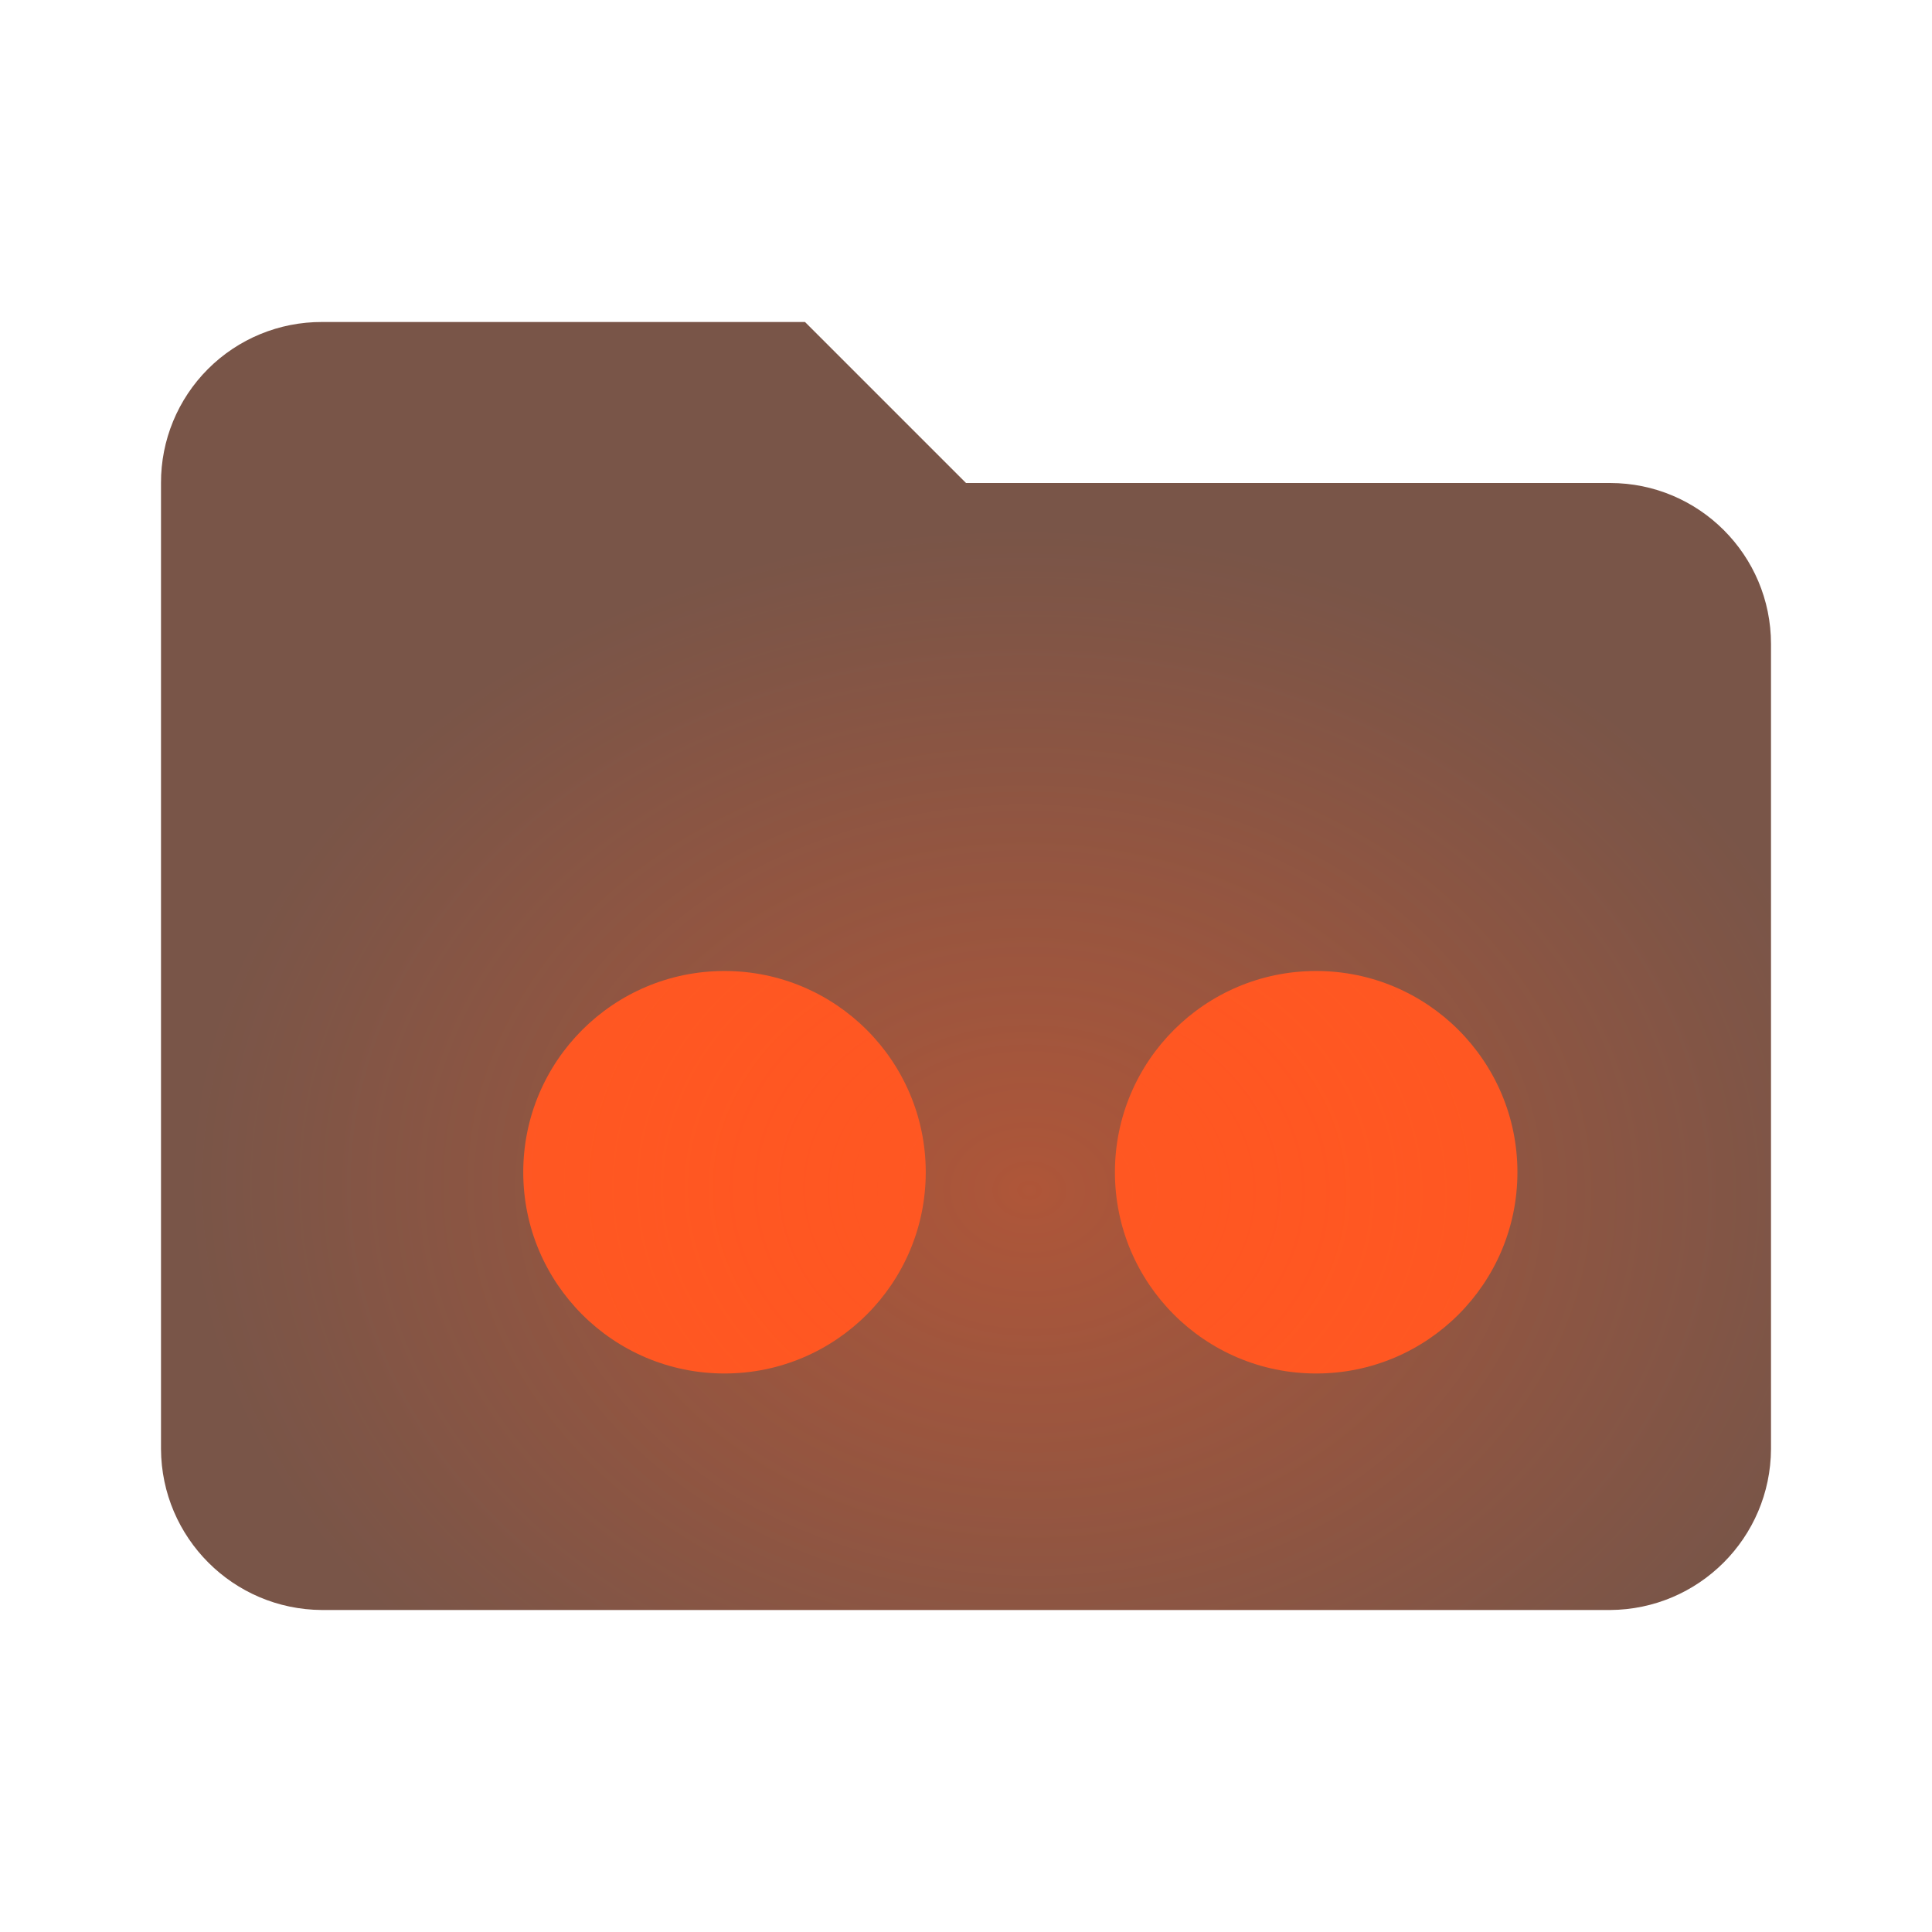
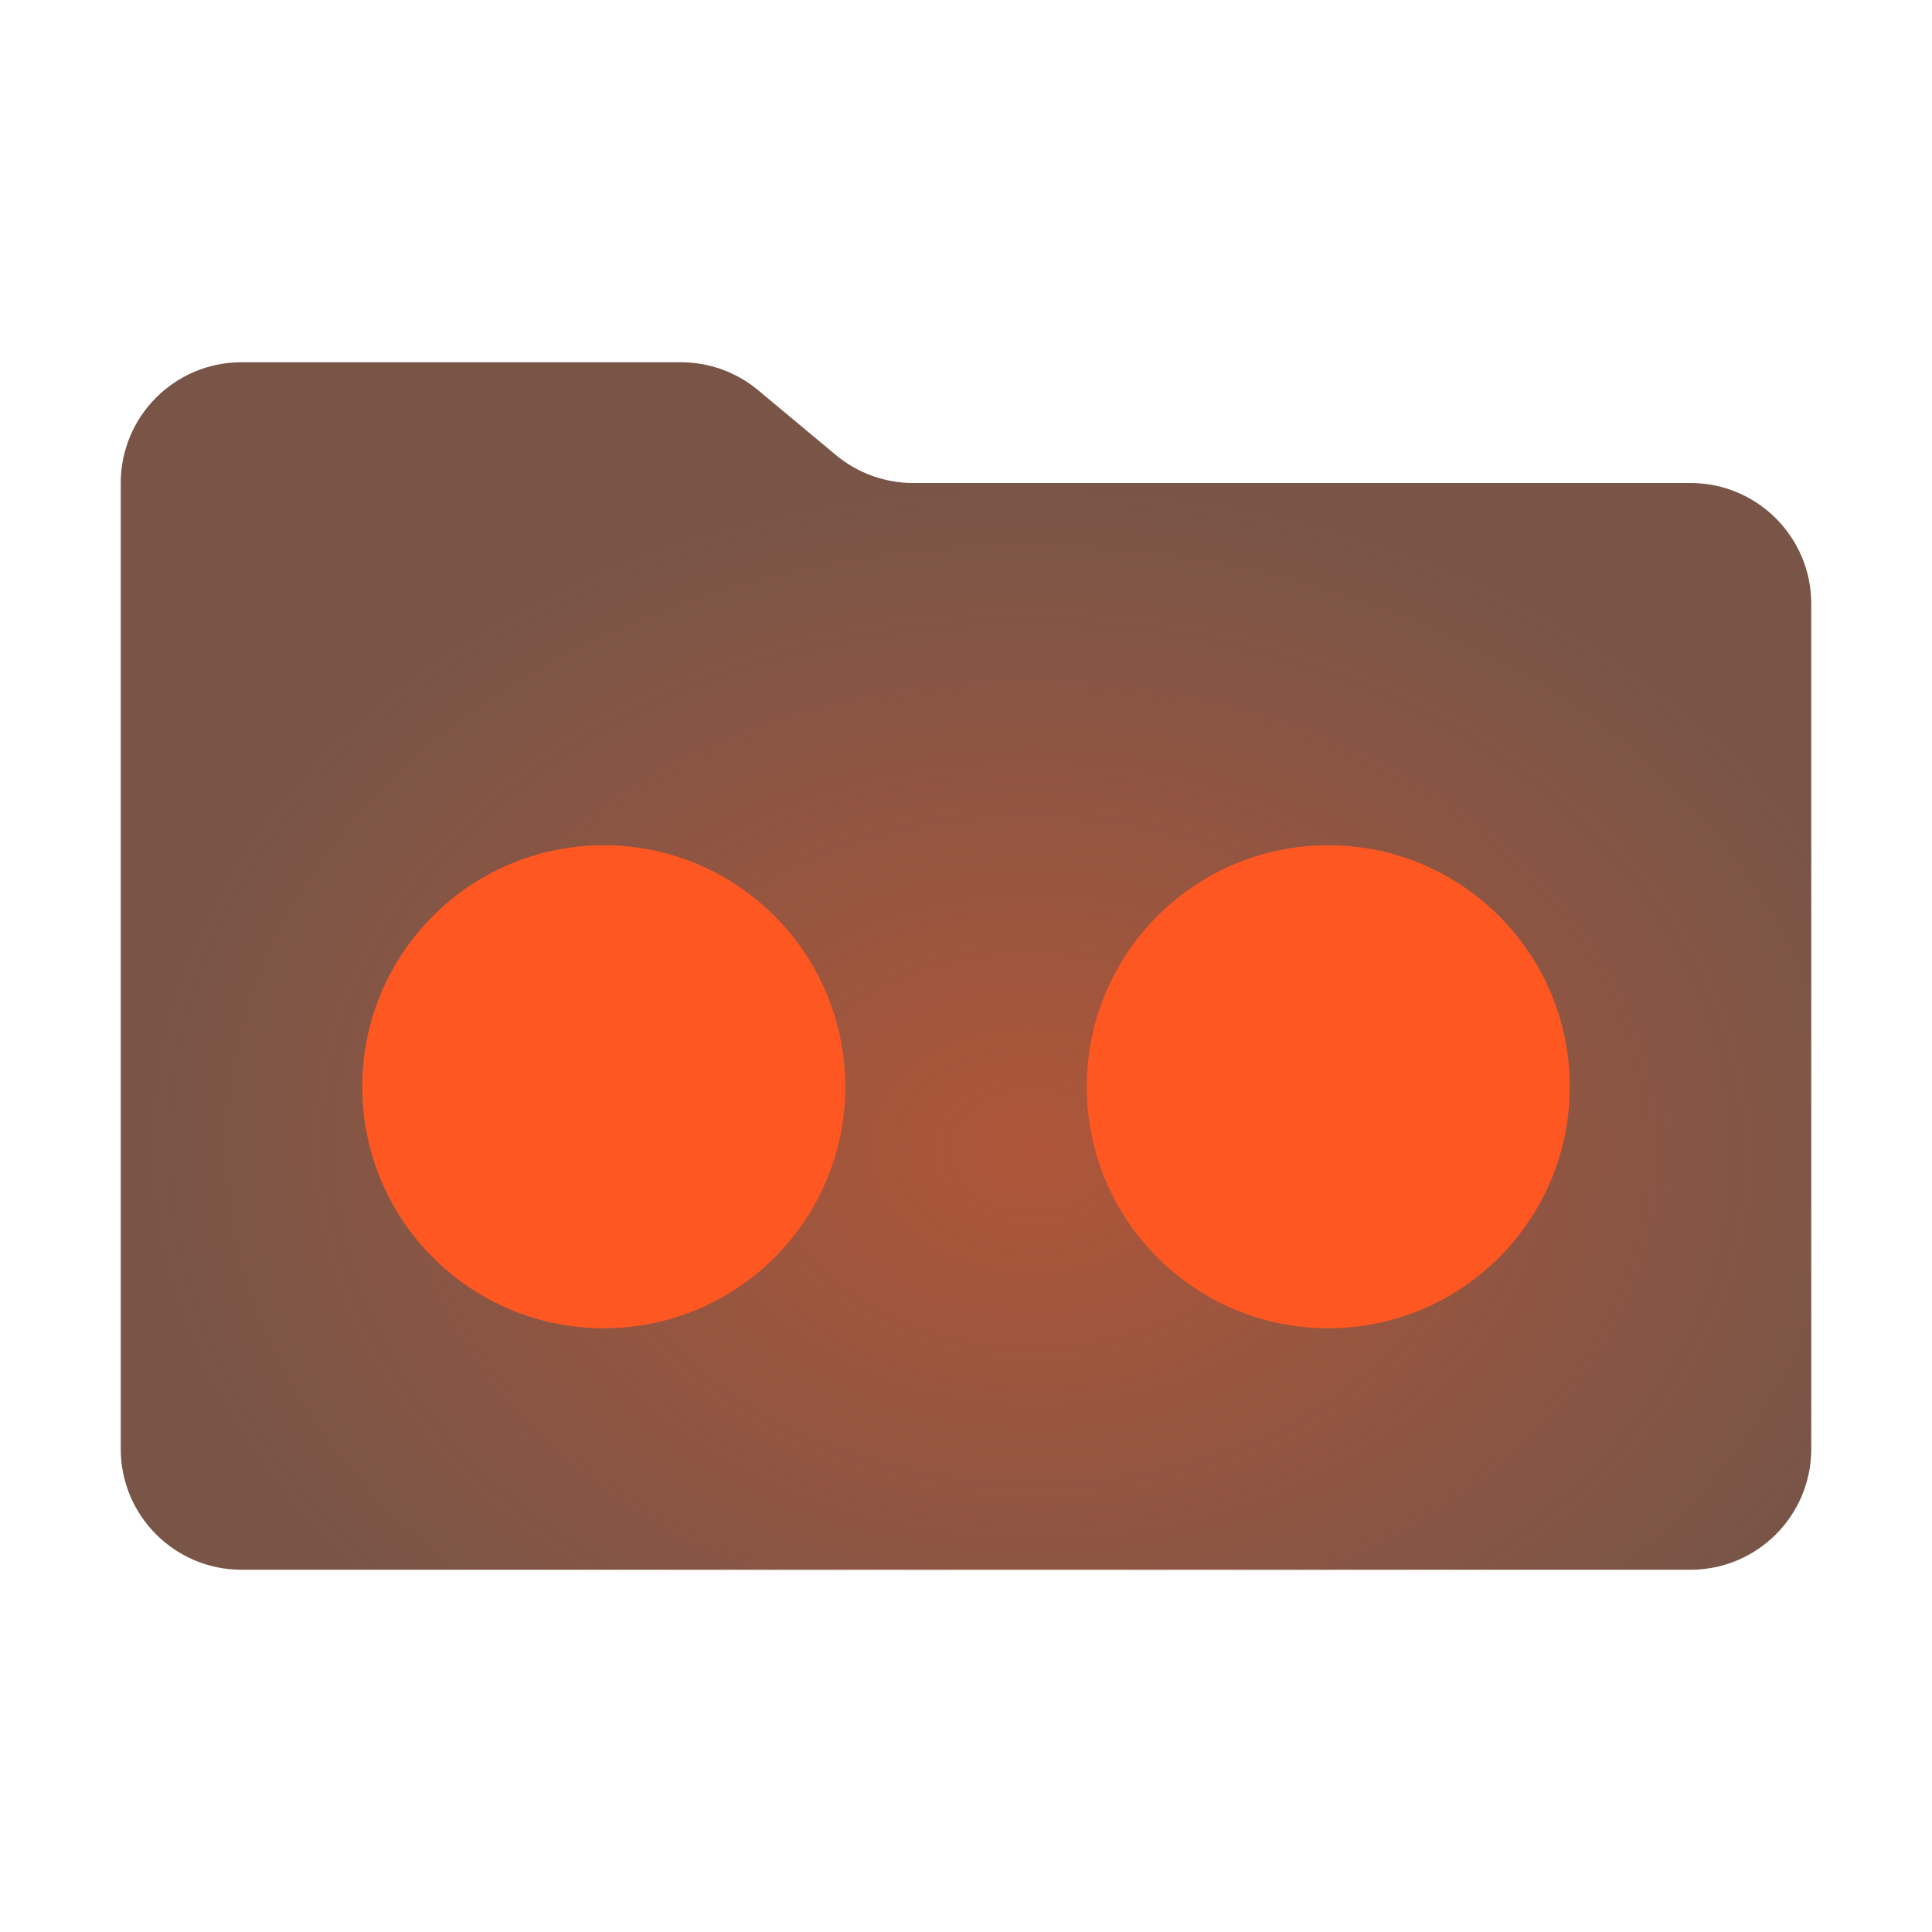
- <svg xmlns="http://www.w3.org/2000/svg" viewBox="0 0 24 24">
+ <svg xmlns="http://www.w3.org/2000/svg" viewBox="0 0 32 32">
  <defs>
-     <style>
-       .a {
-         fill: none;
-       }
- 
-       .b {
-         fill: #795548;
-       }
- 
-       .c {
-         fill: #ff5722;
-       }
- 
-       .d {
-         clip-path: url(#a);
-       }
- 
-       .e {
-         fill: url(#b);
-       }
-     </style>
    <clipPath id="a">
-       <path class="a" d="M10,4H4A1.993,1.993,0,0,0,2,6V18a2.01,2.01,0,0,0,2,2H20a2.01,2.01,0,0,0,2-2V8a2,2,0,0,0-2-2H12Z" />
+       <path d="M13.844,7.536l-1.287-1.073A2,2,0,0,0,11.276,6H4A2,2,0,0,0,2,8V24a2,2,0,0,0,2,2H28a2,2,0,0,0,2-2V10a2,2,0,0,0-2-2H15.124A2,2,0,0,1,13.844,7.536Z" style="fill: none" />
    </clipPath>
-     <radialGradient id="b" cx="12.787" cy="14.787" r="10.427" gradientTransform="translate(0.21155 2.91023) rotate(1.03039) scale(1 0.78777)" gradientUnits="userSpaceOnUse">
+     <radialGradient id="b" cx="17.05" cy="19.05" r="13.902" gradientTransform="matrix(1.04983, 0.01798, -0.01487, 0.78765, -0.51374, 3.73873)" gradientUnits="userSpaceOnUse">
      <stop offset="0" stop-color="#ff5722" stop-opacity="0.4" />
      <stop offset="1" stop-color="#ff5722" stop-opacity="0" />
    </radialGradient>
  </defs>
-   <g>
-     <path class="b" d="M10,4H4A1.993,1.993,0,0,0,2,6V18a2.01,2.01,0,0,0,2,2H20a2.01,2.01,0,0,0,2-2V8a2,2,0,0,0-2-2H12Z" />
-     <circle class="c" cx="9" cy="14.562" r="2.5" />
-     <circle class="c" cx="16.35" cy="14.562" r="2.5" />
-     <g class="d">
-       <rect class="e" x="2" y="4" width="20" height="16" />
-     </g>
+   <path d="M13.844,7.536l-1.287-1.073A2,2,0,0,0,11.276,6H4A2,2,0,0,0,2,8V24a2,2,0,0,0,2,2H28a2,2,0,0,0,2-2V10a2,2,0,0,0-2-2H15.124A2,2,0,0,1,13.844,7.536Z" style="fill: #795548" />
+   <g style="clip-path: url(#a)">
+     <rect x="2" y="4.667" width="28" height="21.333" style="fill: url(#b)" />
  </g>
+   <rect x="6" y="14" width="8" height="8" rx="4" style="fill: #ff5722" />
+   <rect x="18" y="14" width="8" height="8" rx="4" style="fill: #ff5722" />
</svg>
